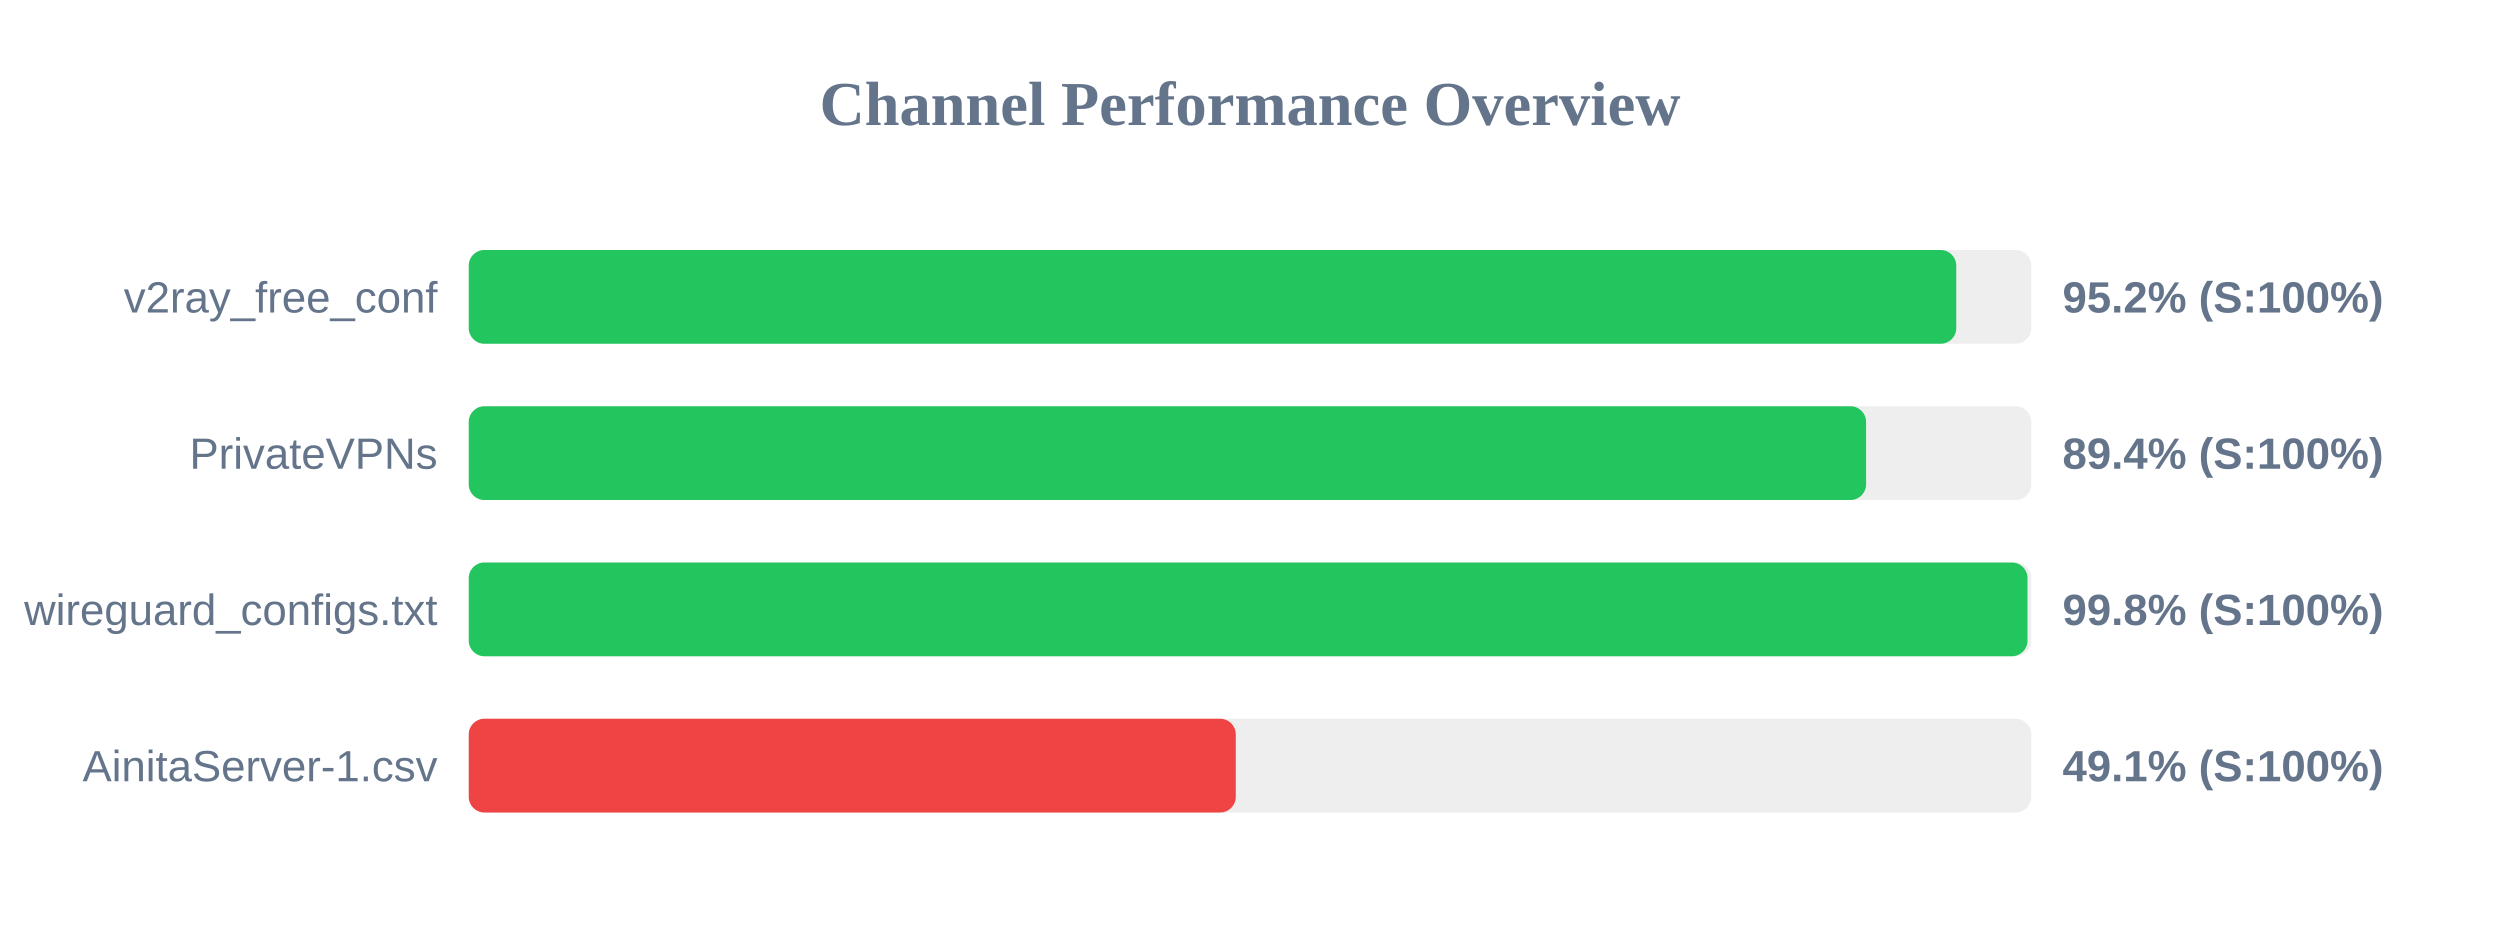
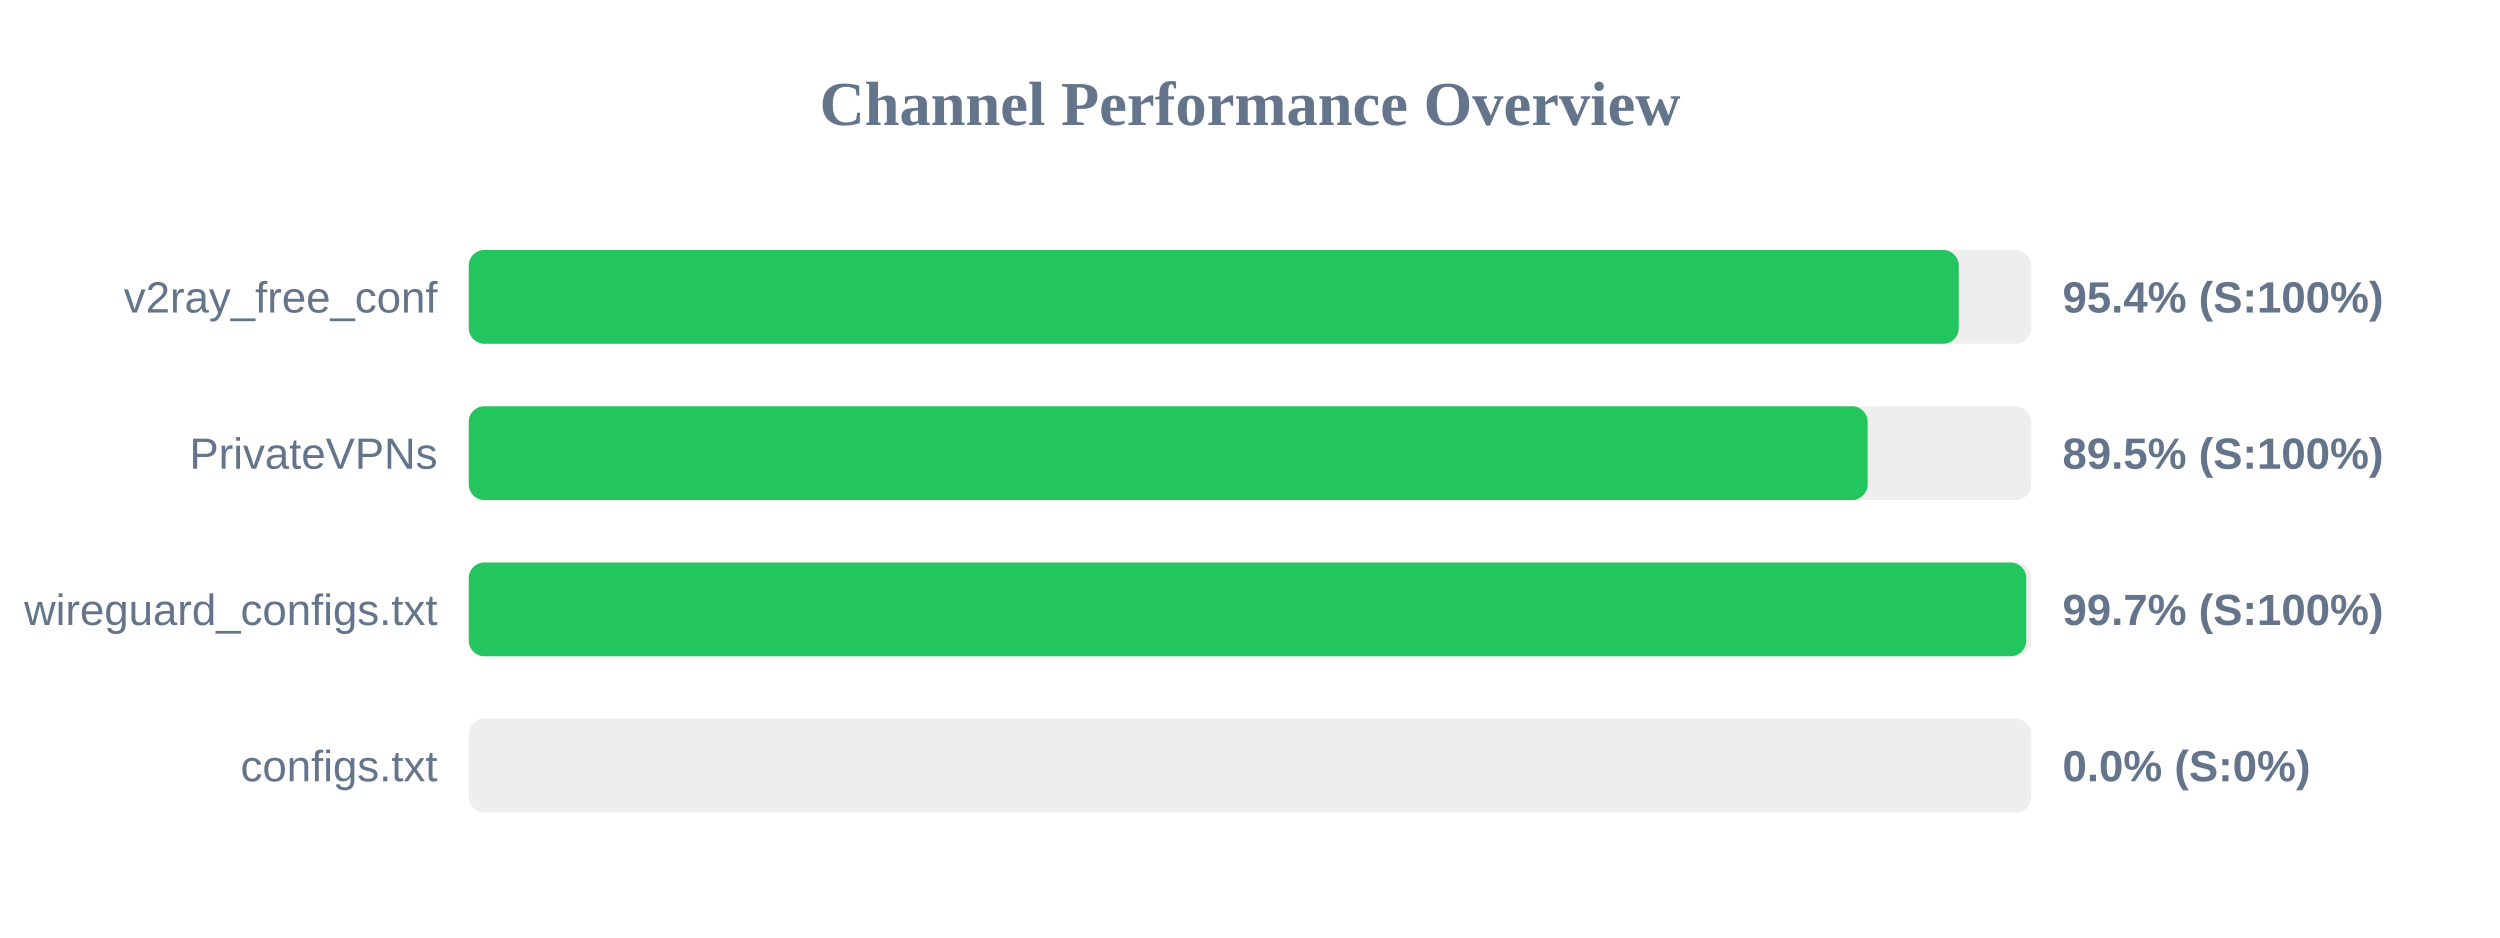
<svg xmlns="http://www.w3.org/2000/svg" width="800" height="300" version="1.1">
  <style>
        .row { font: 14px Arial; fill: #64748b; }
        .score { font: bold 14px Arial; fill: #64748b; }
    </style>
  <text x="400" y="40" text-anchor="middle" font-size="20px" font-weight="bold" fill="#64748b">Channel Performance Overview</text>
  <rect x="150" y="80" width="500" height="30" fill="#eee" rx="5" />
-   <rect x="150" y="80" width="476.0" height="30" fill="#22c55e" rx="5" />
+   <rect x="150" y="80" width="476.8" height="30" fill="#22c55e" rx="5" />
  <text x="140" y="100" text-anchor="end" class="row">v2ray_free_conf</text>
-   <text x="660" y="100" text-anchor="start" class="score">95.2% (S:100%)</text>
+   <text x="660" y="100" text-anchor="start" class="score">95.4% (S:100%)</text>
  <rect x="150" y="130" width="500" height="30" fill="#eee" rx="5" />
-   <rect x="150" y="130" width="447.15" height="30" fill="#22c55e" rx="5" />
+   <rect x="150" y="130" width="447.65" height="30" fill="#22c55e" rx="5" />
  <text x="140" y="150" text-anchor="end" class="row">PrivateVPNs</text>
-   <text x="660" y="150" text-anchor="start" class="score">89.4% (S:100%)</text>
+   <text x="660" y="150" text-anchor="start" class="score">89.5% (S:100%)</text>
  <rect x="150" y="180" width="500" height="30" fill="#eee" rx="5" />
-   <rect x="150" y="180" width="498.8" height="30" fill="#22c55e" rx="5" />
+   <rect x="150" y="180" width="498.4" height="30" fill="#22c55e" rx="5" />
  <text x="140" y="200" text-anchor="end" class="row">wireguard_configs.txt</text>
-   <text x="660" y="200" text-anchor="start" class="score">99.8% (S:100%)</text>
+   <text x="660" y="200" text-anchor="start" class="score">99.7% (S:100%)</text>
  <rect x="150" y="230" width="500" height="30" fill="#eee" rx="5" />
-   <rect x="150" y="230" width="245.45" height="30" fill="#ef4444" rx="5" />
-   <text x="140" y="250" text-anchor="end" class="row">AinitaServer-1.csv</text>
-   <text x="660" y="250" text-anchor="start" class="score">49.1% (S:100%)</text>
+   <rect x="150" y="230" width="0.0" height="30" fill="#ef4444" rx="5" />
+   <text x="140" y="250" text-anchor="end" class="row">configs.txt</text>
+   <text x="660" y="250" text-anchor="start" class="score">0.0% (S:0%)</text>
</svg>
